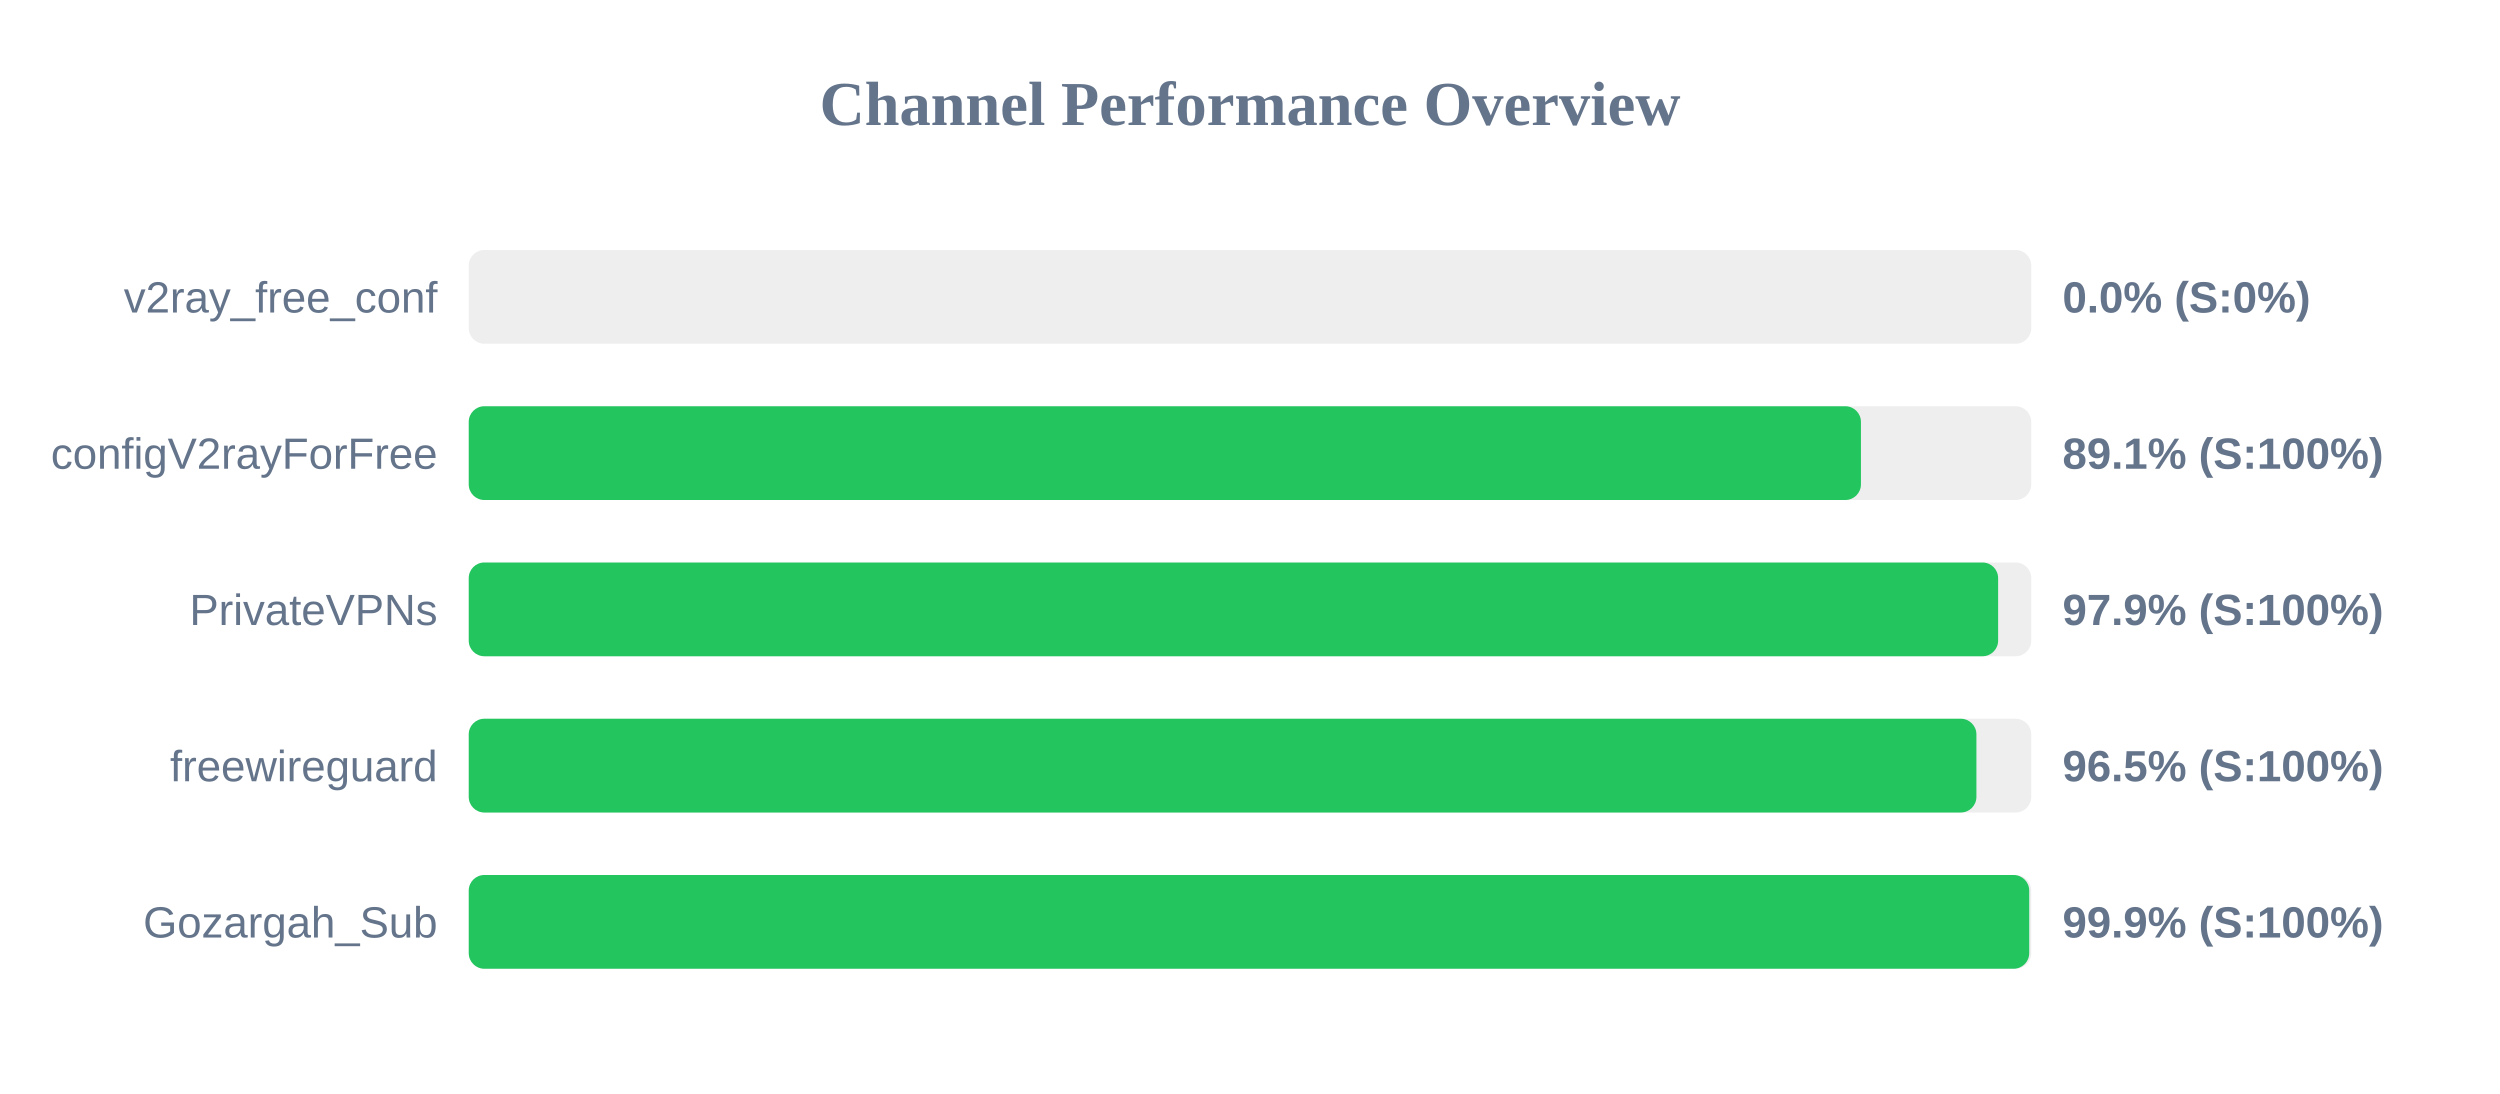
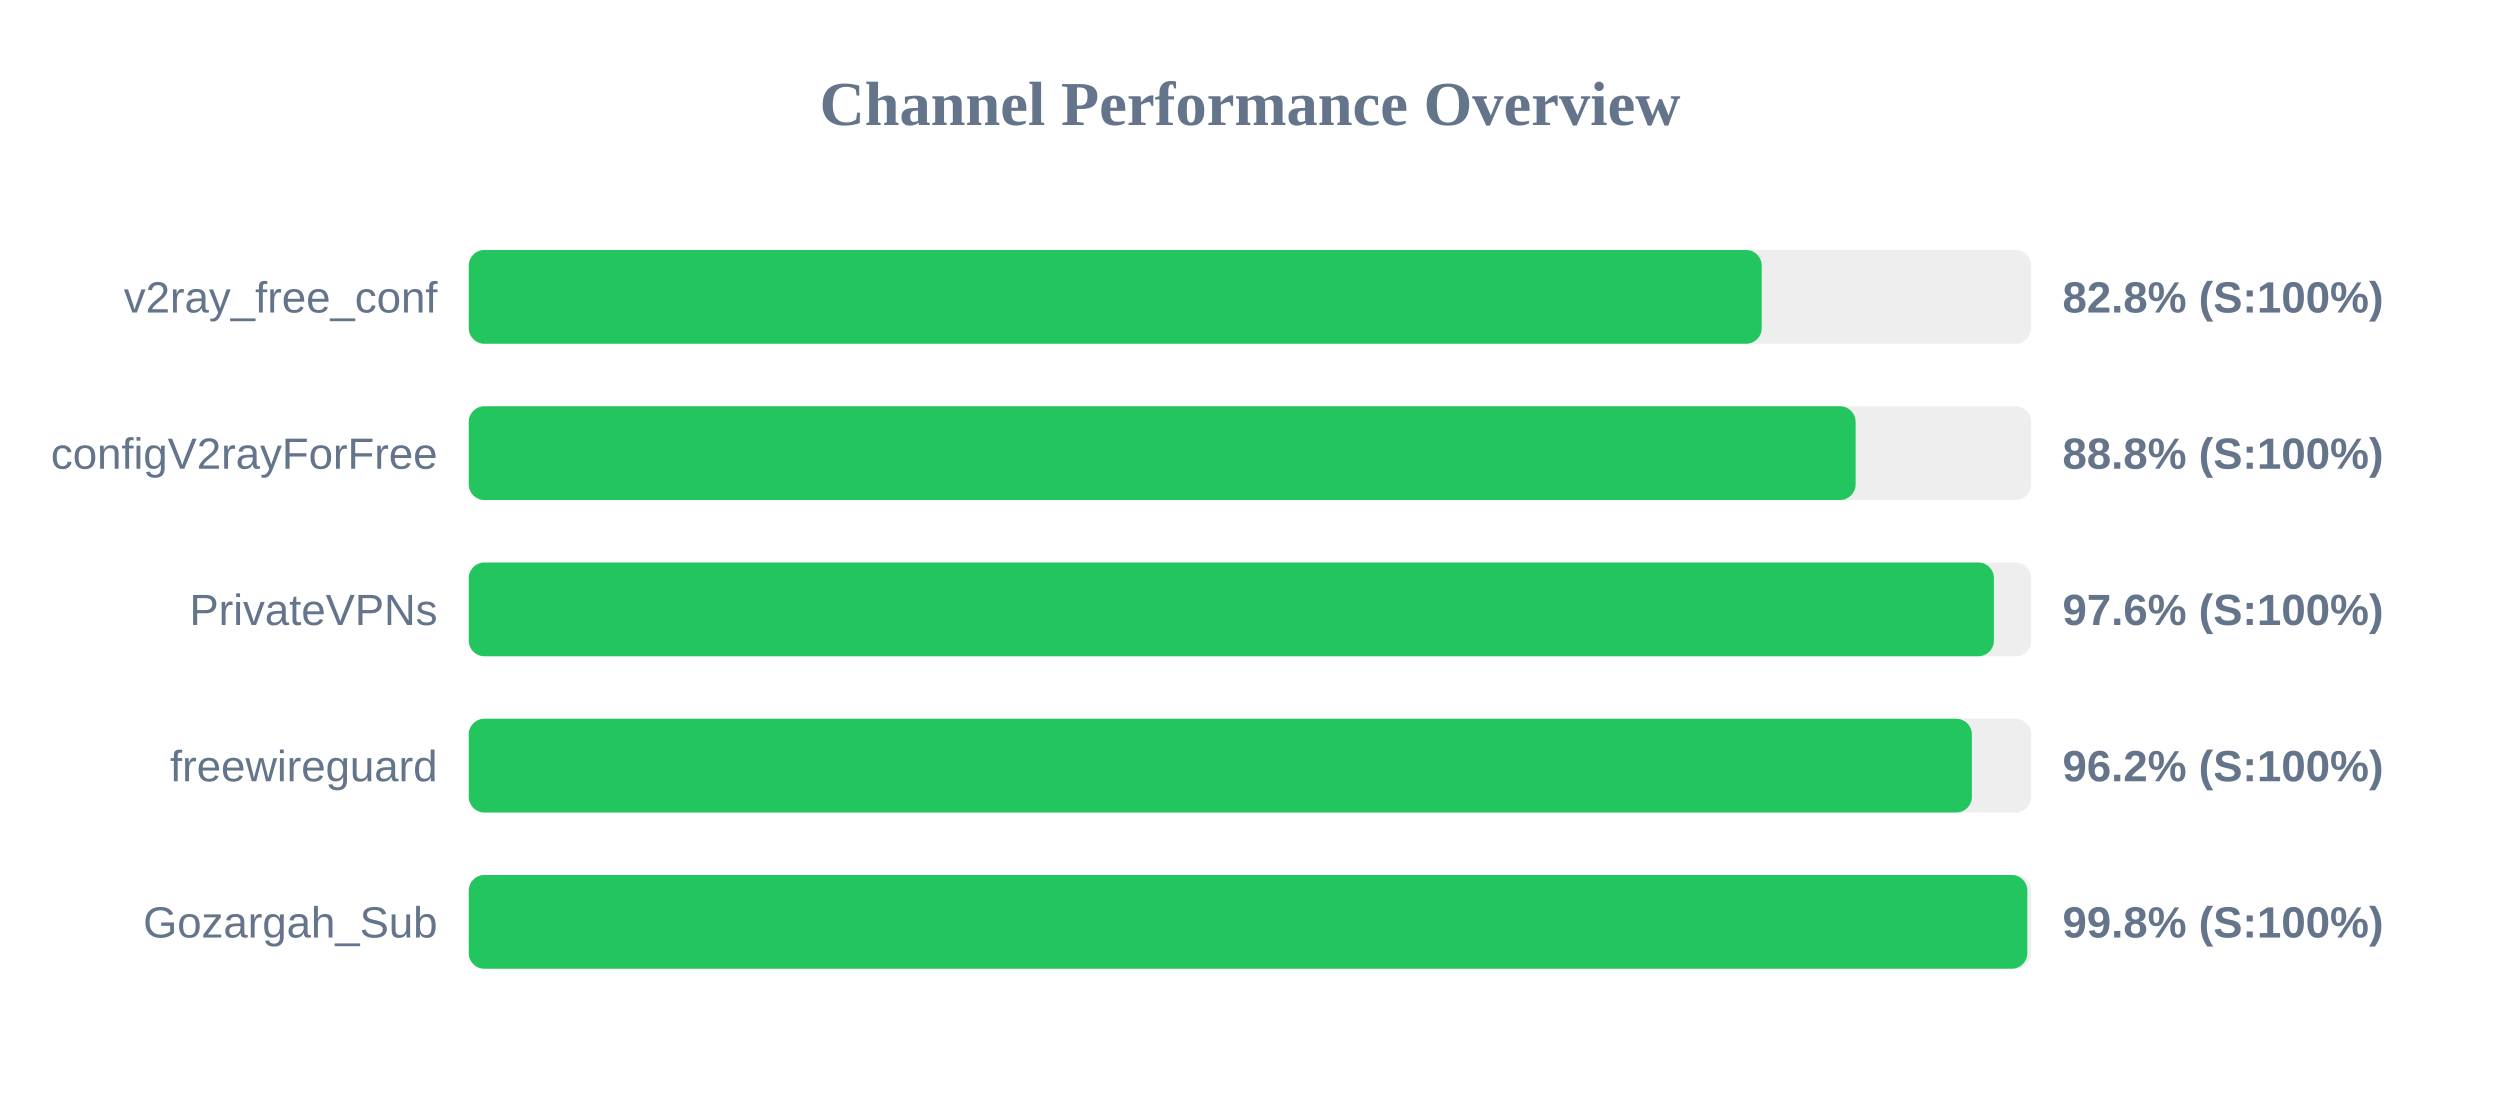
<svg xmlns="http://www.w3.org/2000/svg" width="800" height="350" version="1.1">
  <style>
        .row { font: 14px Arial; fill: #64748b; }
        .score { font: bold 14px Arial; fill: #64748b; }
    </style>
  <text x="400" y="40" text-anchor="middle" font-size="20px" font-weight="bold" fill="#64748b">Channel Performance Overview</text>
  <rect x="150" y="80" width="500" height="30" fill="#eee" rx="5" />
-   <rect x="150" y="80" width="0.0" height="30" fill="#ef4444" rx="5" />
+   <rect x="150" y="80" width="413.75" height="30" fill="#22c55e" rx="5" />
  <text x="140" y="100" text-anchor="end" class="row">v2ray_free_conf</text>
-   <text x="660" y="100" text-anchor="start" class="score">0.0% (S:0%)</text>
+   <text x="660" y="100" text-anchor="start" class="score">82.8% (S:100%)</text>
  <rect x="150" y="130" width="500" height="30" fill="#eee" rx="5" />
-   <rect x="150" y="130" width="445.5" height="30" fill="#22c55e" rx="5" />
+   <rect x="150" y="130" width="443.8" height="30" fill="#22c55e" rx="5" />
  <text x="140" y="150" text-anchor="end" class="row">configV2rayForFree</text>
-   <text x="660" y="150" text-anchor="start" class="score">89.1% (S:100%)</text>
+   <text x="660" y="150" text-anchor="start" class="score">88.8% (S:100%)</text>
  <rect x="150" y="180" width="500" height="30" fill="#eee" rx="5" />
-   <rect x="150" y="180" width="489.4" height="30" fill="#22c55e" rx="5" />
+   <rect x="150" y="180" width="488.05" height="30" fill="#22c55e" rx="5" />
  <text x="140" y="200" text-anchor="end" class="row">PrivateVPNs</text>
-   <text x="660" y="200" text-anchor="start" class="score">97.9% (S:100%)</text>
+   <text x="660" y="200" text-anchor="start" class="score">97.6% (S:100%)</text>
  <rect x="150" y="230" width="500" height="30" fill="#eee" rx="5" />
-   <rect x="150" y="230" width="482.45" height="30" fill="#22c55e" rx="5" />
+   <rect x="150" y="230" width="481.0" height="30" fill="#22c55e" rx="5" />
  <text x="140" y="250" text-anchor="end" class="row">freewireguard</text>
-   <text x="660" y="250" text-anchor="start" class="score">96.5% (S:100%)</text>
+   <text x="660" y="250" text-anchor="start" class="score">96.2% (S:100%)</text>
  <rect x="150" y="280" width="500" height="30" fill="#eee" rx="5" />
-   <rect x="150" y="280" width="499.35" height="30" fill="#22c55e" rx="5" />
+   <rect x="150" y="280" width="498.75" height="30" fill="#22c55e" rx="5" />
  <text x="140" y="300" text-anchor="end" class="row">Gozargah_Sub</text>
-   <text x="660" y="300" text-anchor="start" class="score">99.9% (S:100%)</text>
+   <text x="660" y="300" text-anchor="start" class="score">99.8% (S:100%)</text>
</svg>
